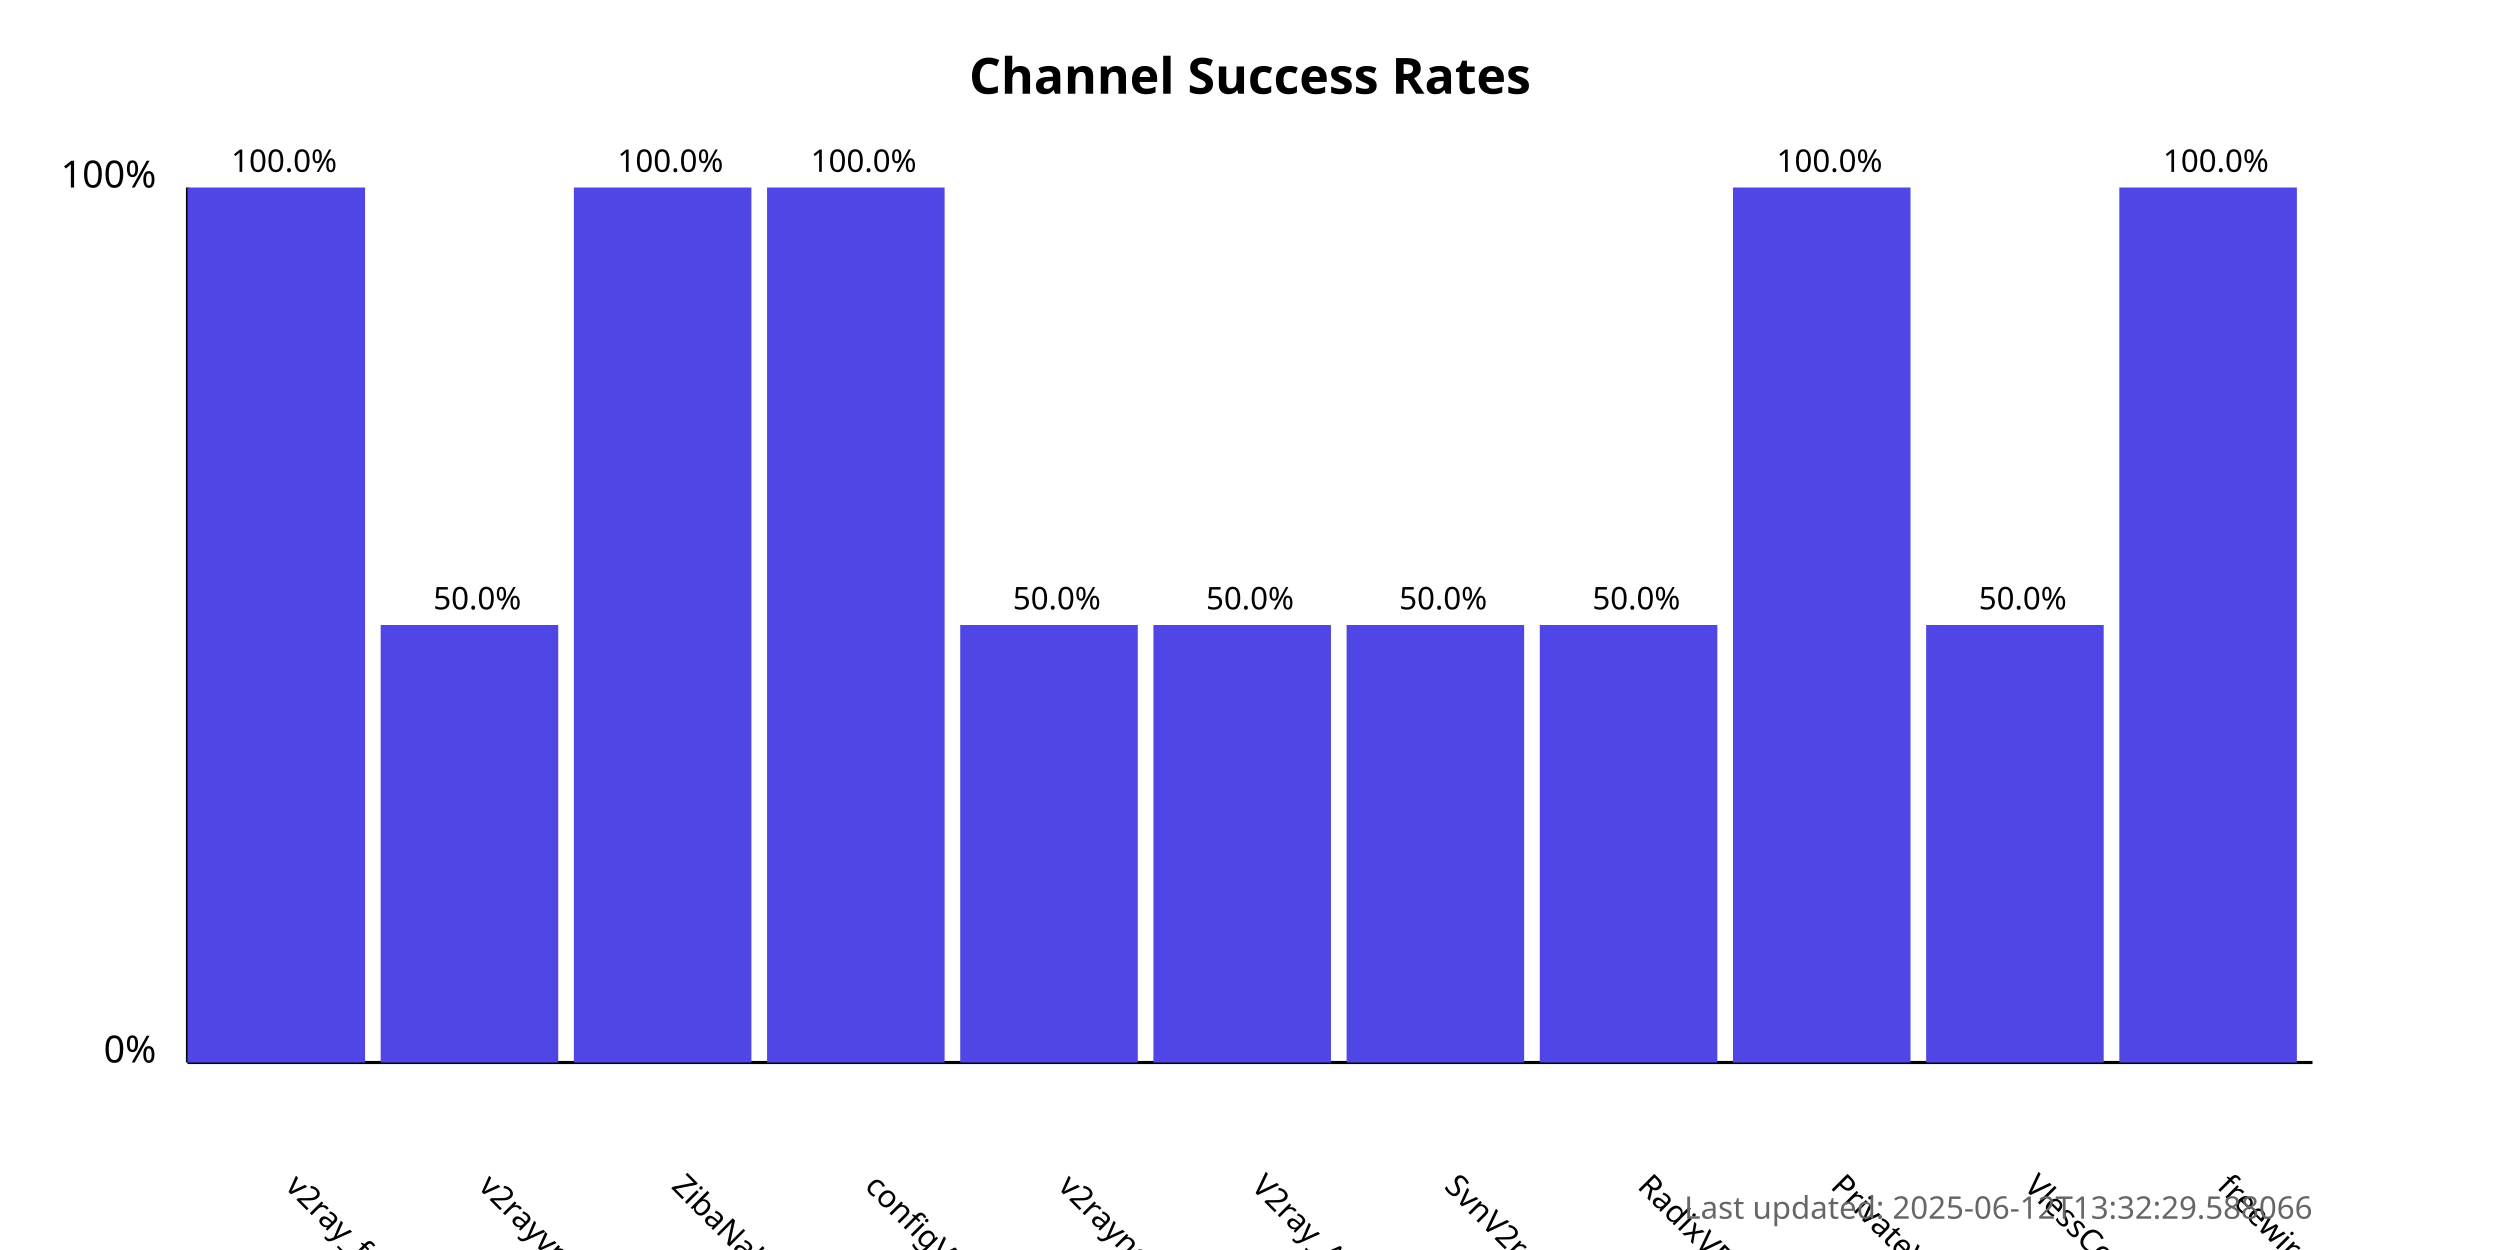
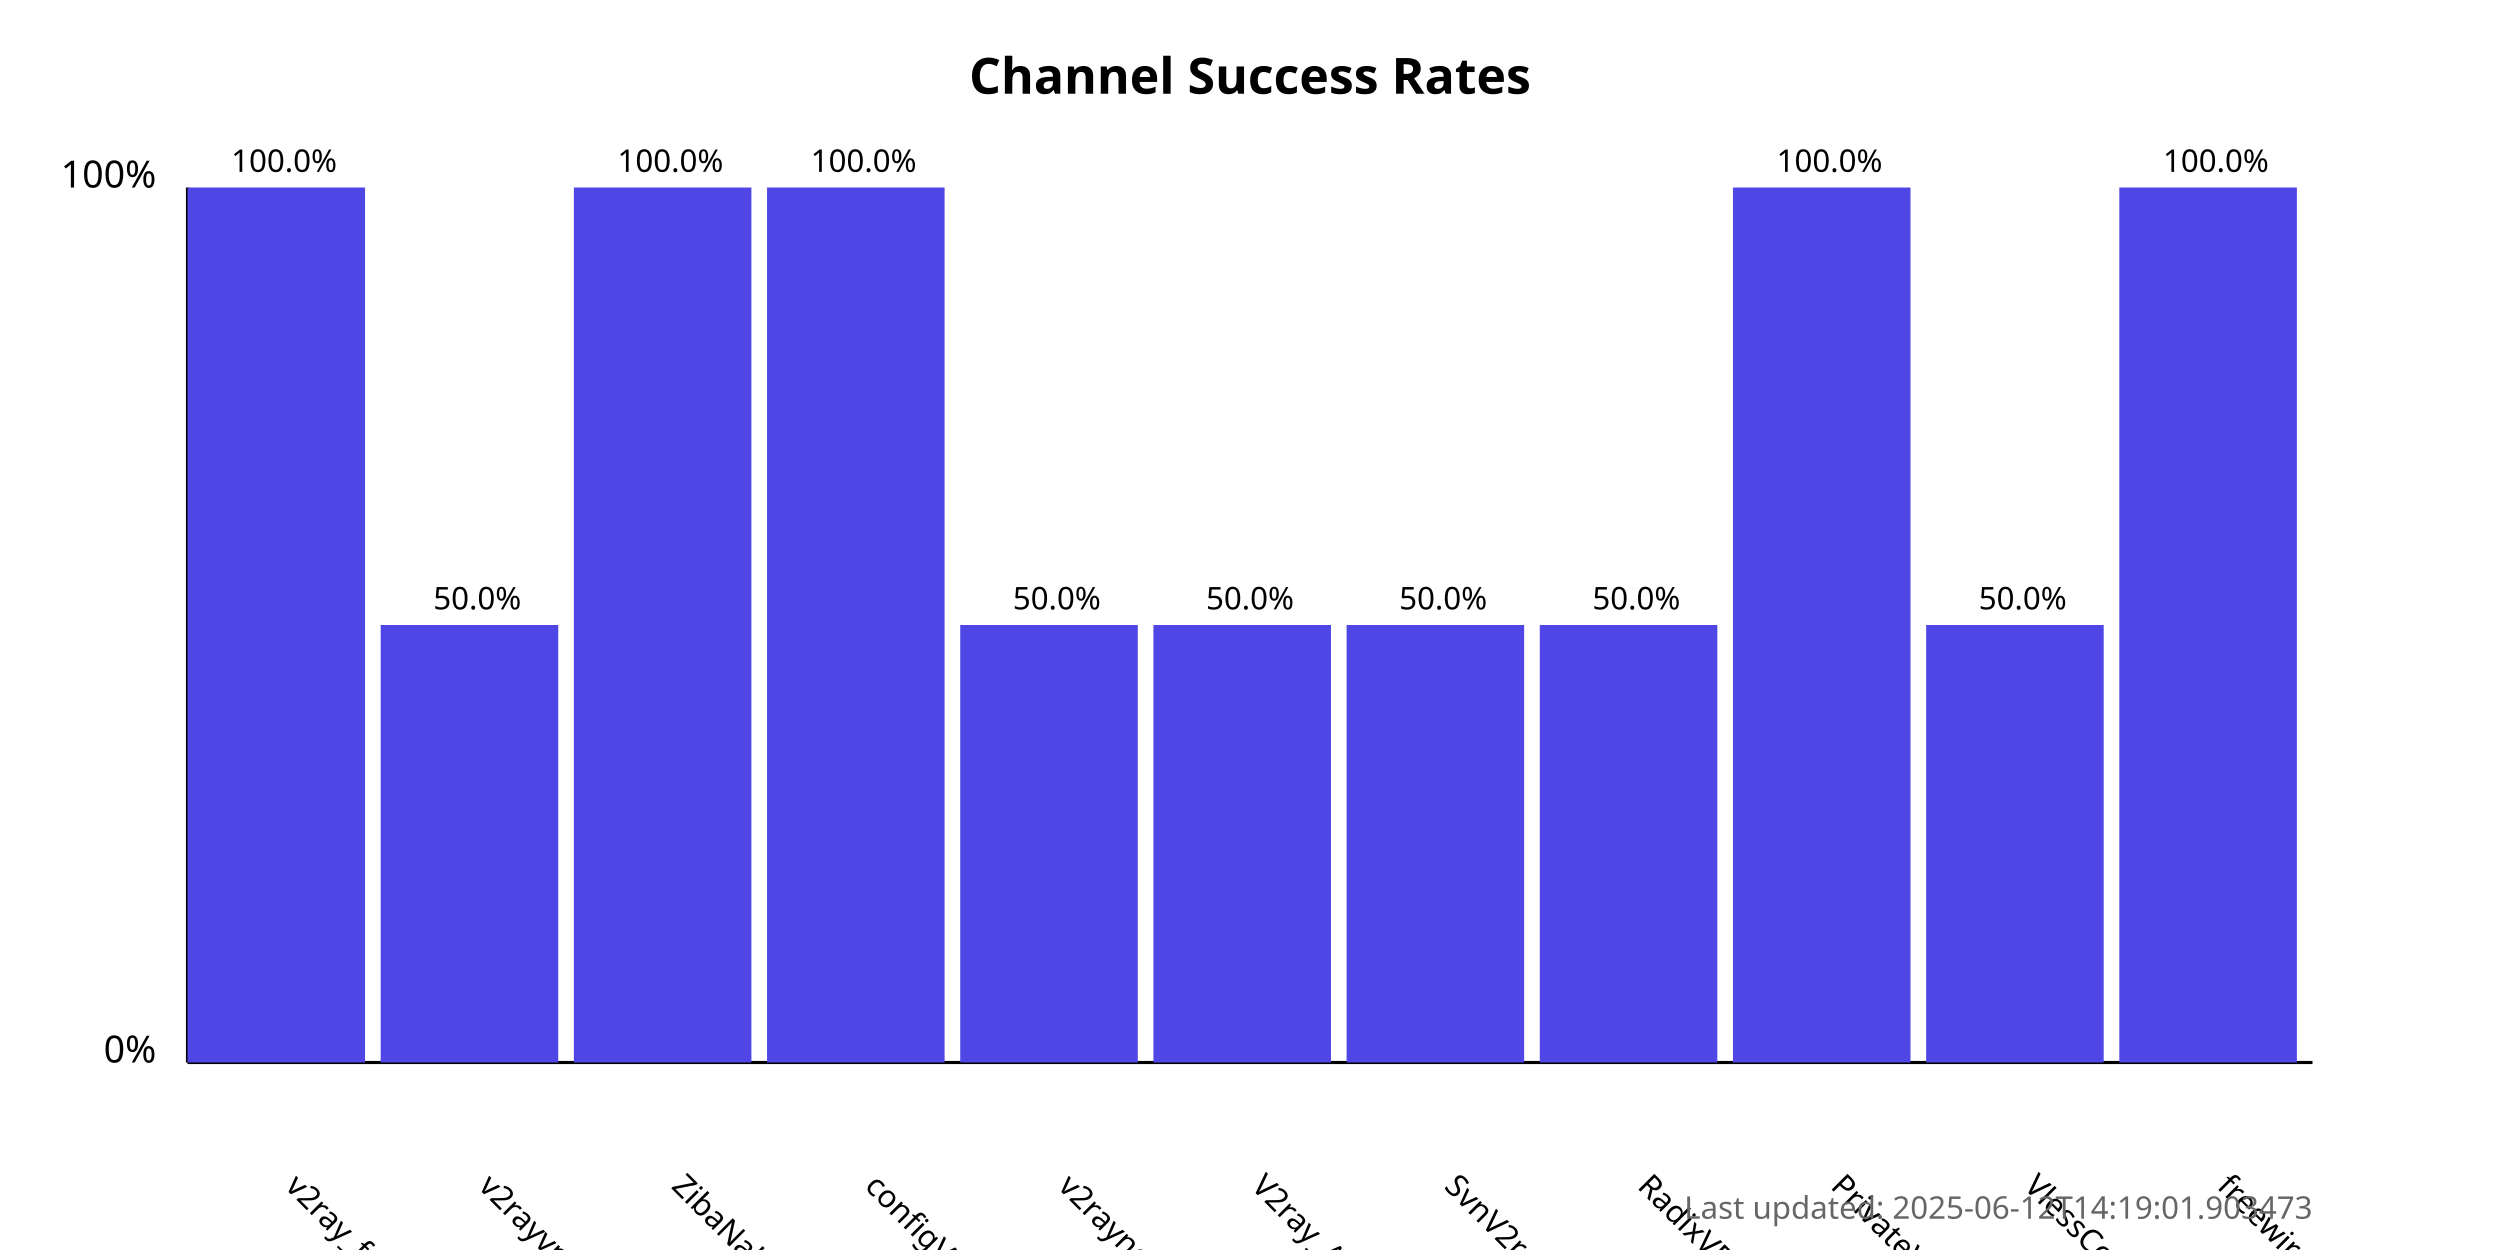
<svg xmlns="http://www.w3.org/2000/svg" width="800" height="400">
  <style>
            .chart-title { font: bold 16px sans-serif; }
            .axis-label { font: 12px sans-serif; }
            .tick-label { font: 10px sans-serif; }
            .bar { fill: #4f46e5; }
            .bar:hover { fill: #6366f1; }
            .timestamp { font: 10px sans-serif; fill: #666; }
        </style>
  <text x="400.0" y="30" text-anchor="middle" class="chart-title">
            Channel Success Rates
        </text>
  <line x1="60" y1="340" x2="60" y2="60" stroke="black" stroke-width="1" />
  <line x1="60" y1="340" x2="740" y2="340" stroke="black" stroke-width="1" />
  <text x="50" y="340" text-anchor="end" class="axis-label">0%</text>
  <text x="50" y="60" text-anchor="end" class="axis-label">100%</text>
  <g>
    <rect x="60" y="60.0" width="56.818" height="280.0" class="bar" />
    <text x="90.909" y="380" transform="rotate(45, 90.90909, 380)" text-anchor="start" class="tick-label">
                v2ray_free_conf
            </text>
    <text x="90.909" y="55.0" text-anchor="middle" class="tick-label">
                100.0%
            </text>
  </g>
  <g>
    <rect x="121.818" y="200.0" width="56.818" height="140.0" class="bar" />
    <text x="152.727" y="380" transform="rotate(45, 152.7273, 380)" text-anchor="start" class="tick-label">
                v2rayvpno
            </text>
    <text x="152.727" y="195.0" text-anchor="middle" class="tick-label">
                50.0%
            </text>
  </g>
  <g>
    <rect x="183.636" y="60.0" width="56.818" height="280.0" class="bar" />
    <text x="214.545" y="380" transform="rotate(45, 214.5455, 380)" text-anchor="start" class="tick-label">
                ZibaNabz
            </text>
    <text x="214.545" y="55.0" text-anchor="middle" class="tick-label">
                100.0%
            </text>
  </g>
  <g>
    <rect x="245.455" y="60.0" width="56.818" height="280.0" class="bar" />
    <text x="276.364" y="380" transform="rotate(45, 276.3636, 380)" text-anchor="start" class="tick-label">
                configV2rayForFree
            </text>
    <text x="276.364" y="55.0" text-anchor="middle" class="tick-label">
                100.0%
            </text>
  </g>
  <g>
    <rect x="307.273" y="200.0" width="56.818" height="140.0" class="bar" />
    <text x="338.182" y="380" transform="rotate(45, 338.1818, 380)" text-anchor="start" class="tick-label">
                v2rayngvpn
            </text>
    <text x="338.182" y="195.0" text-anchor="middle" class="tick-label">
                50.0%
            </text>
  </g>
  <g>
    <rect x="369.091" y="200.0" width="56.818" height="140.0" class="bar" />
    <text x="400.0" y="380" transform="rotate(45, 400.0, 380)" text-anchor="start" class="tick-label">
                V2ray_Alpha
            </text>
    <text x="400.0" y="195.0" text-anchor="middle" class="tick-label">
                50.0%
            </text>
  </g>
  <g>
    <rect x="430.909" y="200.0" width="56.818" height="140.0" class="bar" />
    <text x="461.818" y="380" transform="rotate(45, 461.8182, 380)" text-anchor="start" class="tick-label">
                SvnV2ray
            </text>
    <text x="461.818" y="195.0" text-anchor="middle" class="tick-label">
                50.0%
            </text>
  </g>
  <g>
    <rect x="492.727" y="200.0" width="56.818" height="140.0" class="bar" />
    <text x="523.636" y="380" transform="rotate(45, 523.6364, 380)" text-anchor="start" class="tick-label">
                RadixVPN
            </text>
    <text x="523.636" y="195.0" text-anchor="middle" class="tick-label">
                50.0%
            </text>
  </g>
  <g>
    <rect x="554.545" y="60.0" width="56.818" height="280.0" class="bar" />
    <text x="585.455" y="380" transform="rotate(45, 585.4545, 380)" text-anchor="start" class="tick-label">
                PrivateVPNs
            </text>
    <text x="585.455" y="55.0" text-anchor="middle" class="tick-label">
                100.0%
            </text>
  </g>
  <g>
    <rect x="616.364" y="200.0" width="56.818" height="140.0" class="bar" />
    <text x="647.273" y="380" transform="rotate(45, 647.2727, 380)" text-anchor="start" class="tick-label">
                VlessConfig
            </text>
    <text x="647.273" y="195.0" text-anchor="middle" class="tick-label">
                50.0%
            </text>
  </g>
  <g>
    <rect x="678.182" y="60.0" width="56.818" height="280.0" class="bar" />
    <text x="709.091" y="380" transform="rotate(45, 709.0909, 380)" text-anchor="start" class="tick-label">
                freewireguard
            </text>
    <text x="709.091" y="55.0" text-anchor="middle" class="tick-label">
                100.0%
            </text>
  </g>
  <text x="740" y="390" text-anchor="end" class="timestamp">
-             Last updated: 2025-06-12T13:32:29.588066
+             Last updated: 2025-06-12T14:19:01.903473
        </text>
</svg>
